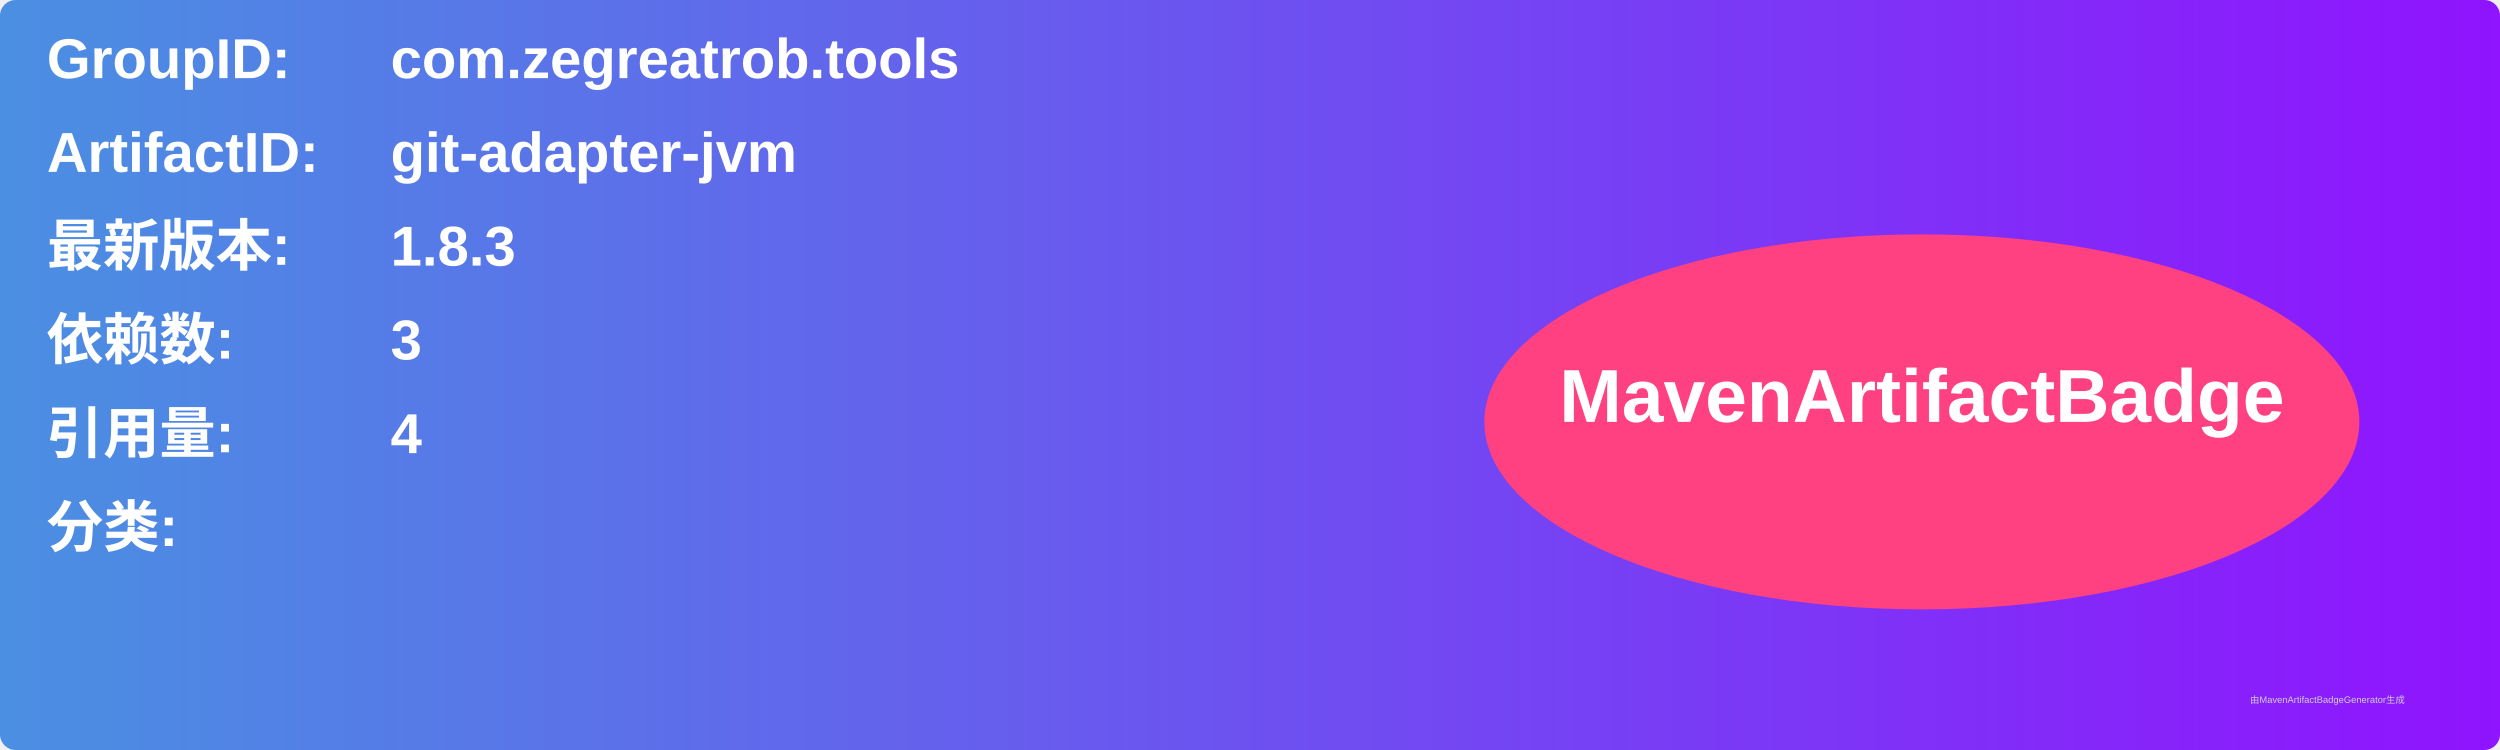
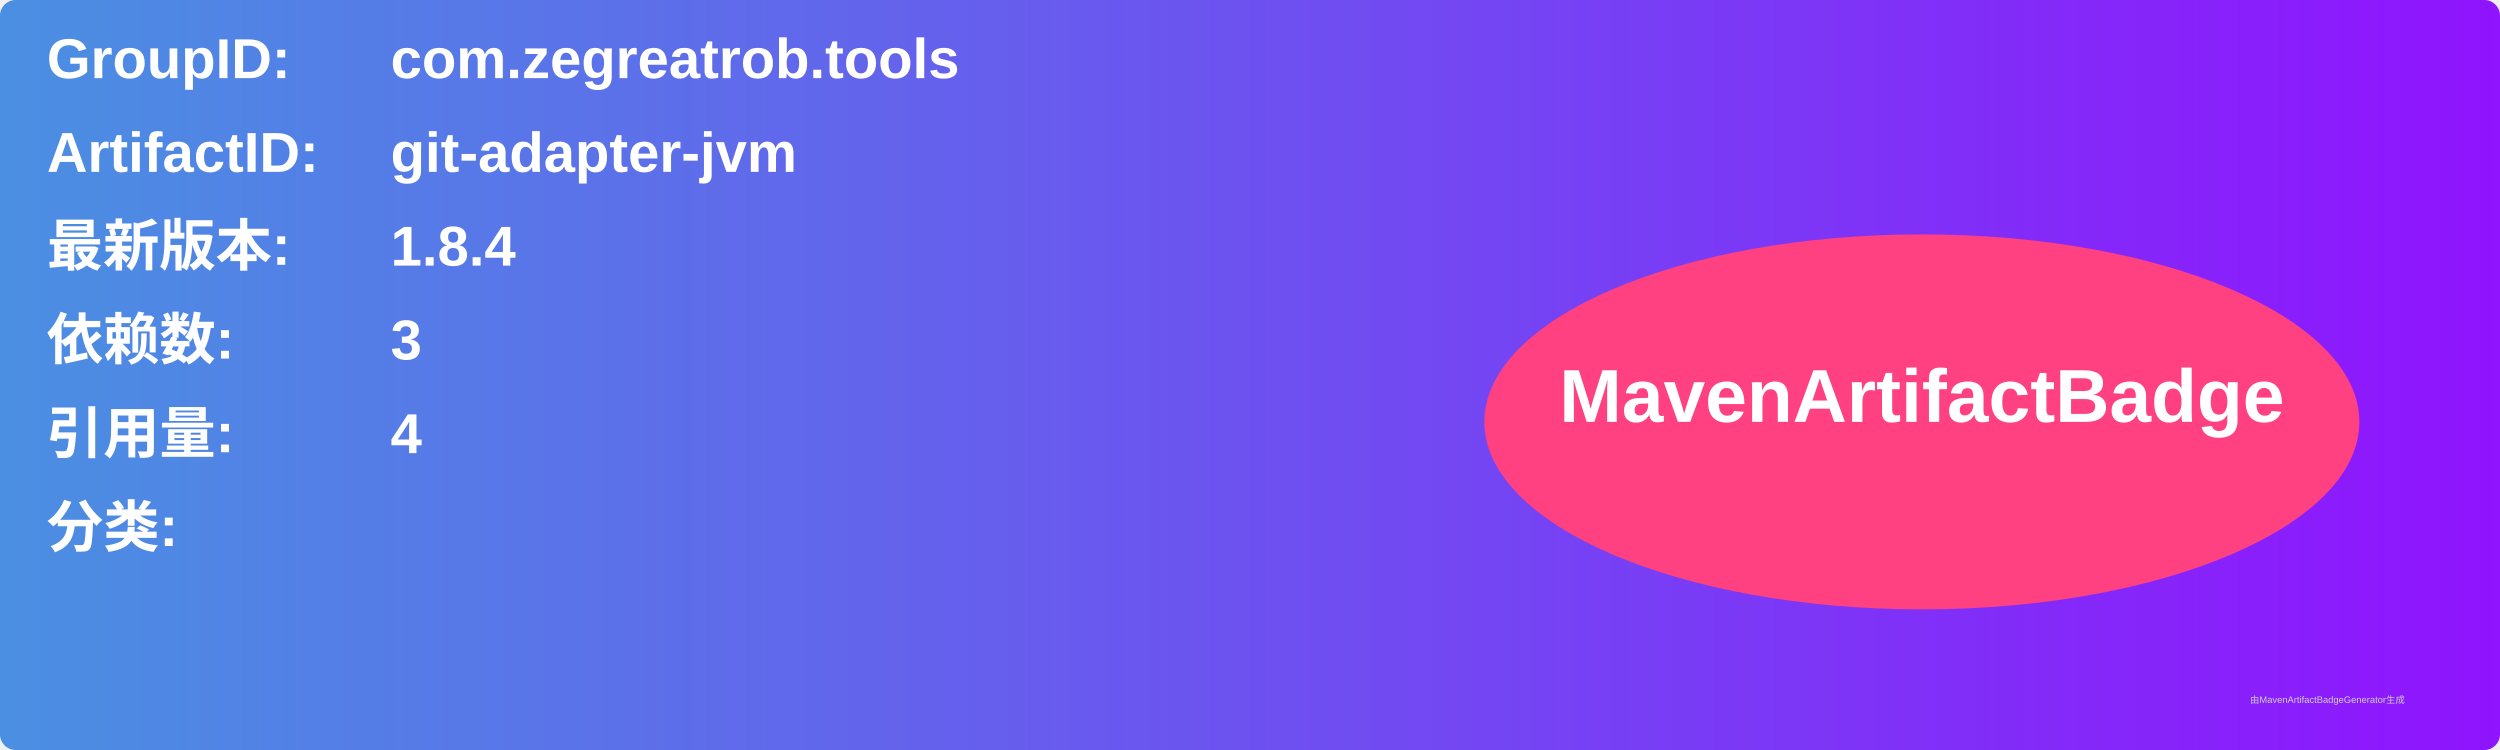
<svg xmlns="http://www.w3.org/2000/svg" width="800" height="240" viewBox="0 0 800 240">
  <linearGradient id="grad" x1="0%" y1="0%" x2="100%" y2="0%">
    <stop offset="0%" stop-color="#4a90e2" />
    <stop offset="100%" stop-color="#9013fe" />
  </linearGradient>
  <rect width="100%" height="100%" rx="5" ry="5" fill="url(#grad)" />
  <g transform="translate(15, 15)">
    <text x="0" y="10" font-family="Arial" font-size="18" fill="white" font-weight="bold" width="260">GroupID:</text>
    <text x="110" y="10" font-family="Arial" font-size="18" fill="white" font-weight="bold" width="460">com.zegreatrob.tools</text>
    <text x="0" y="40" font-family="Arial" font-size="18" fill="white" font-weight="bold" width="260">ArtifactID:</text>
    <text x="110" y="40" font-family="Arial" font-size="18" fill="white" font-weight="bold" width="460">git-adapter-jvm</text>
    <text x="0" y="70" font-family="Arial" font-size="18" fill="white" font-weight="bold">最新版本:</text>
    <text x="110" y="70" font-family="Arial" font-size="18" fill="white" font-weight="bold">
-       <tspan font-weight="bold">1.8.3</tspan>
+       <tspan font-weight="bold">1.8.4</tspan>
    </text>
    <text x="0" y="100" font-family="Arial" font-size="18" fill="white" font-weight="bold">依赖数: </text>
    <text x="110" y="100" font-family="Arial" font-size="18" fill="white">
      <tspan font-weight="bold">3</tspan>
    </text>
    <text x="0" y="130" font-family="Arial" font-size="18" fill="white" font-weight="bold">引用量: </text>
    <text x="110" y="130" font-family="Arial" font-size="18" fill="white">
      <tspan font-weight="bold">4</tspan>
    </text>
    <text x="0" y="160" font-family="Arial" font-size="18" fill="white" font-weight="bold">分类:</text>
    <text x="10" y="190" font-family="Arial" font-size="10" fill="white">
      <tspan font-weight="bold" />
    </text>
    <ellipse cx="600" cy="120" rx="140" ry="60" fill="#ff4081" />
    <text x="600" y="120" text-anchor="middle" font-family="Arial" font-size="24" fill="white" font-weight="bold">MavenArtifactBadge</text>
  </g>
  <text x="720" y="225" font-family="Arial" font-size="3" fill="#d0d0d0">由MavenArtifactBadgeGenerator生成</text>
</svg>
